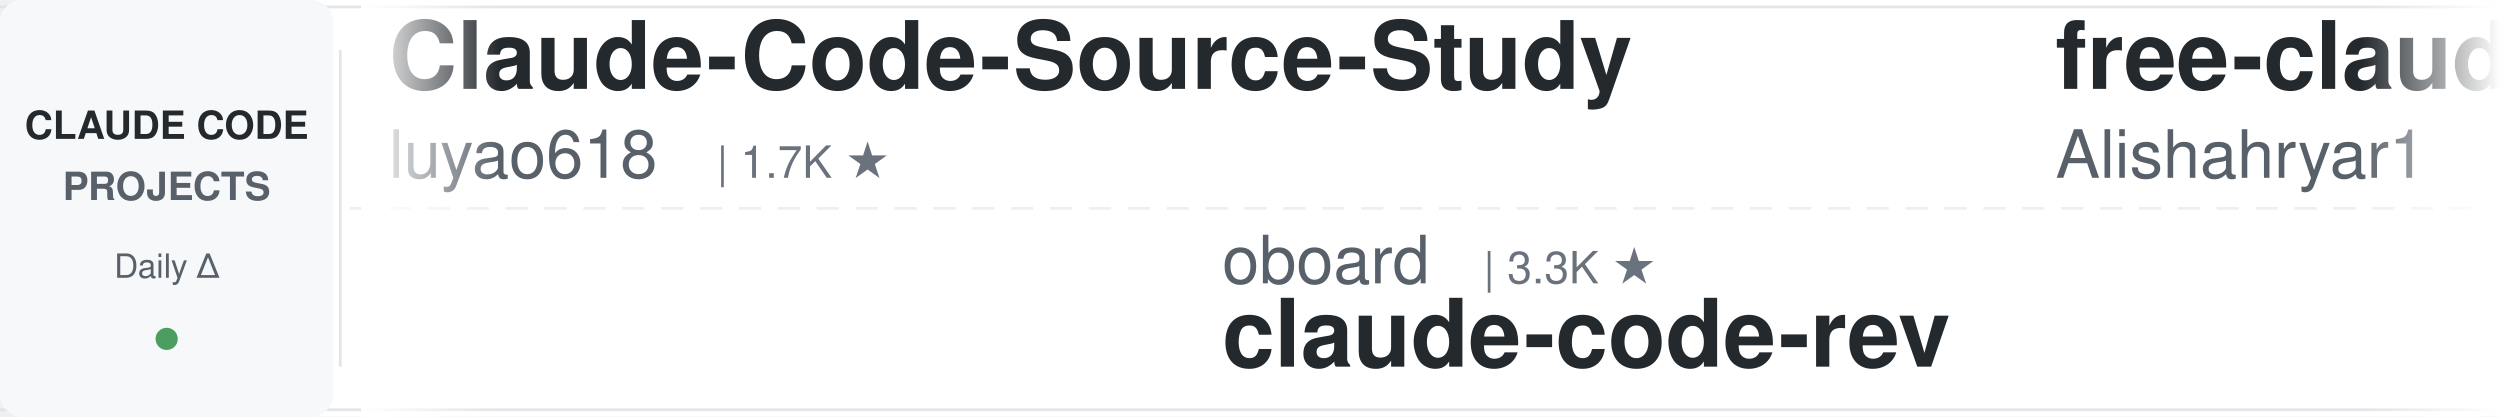
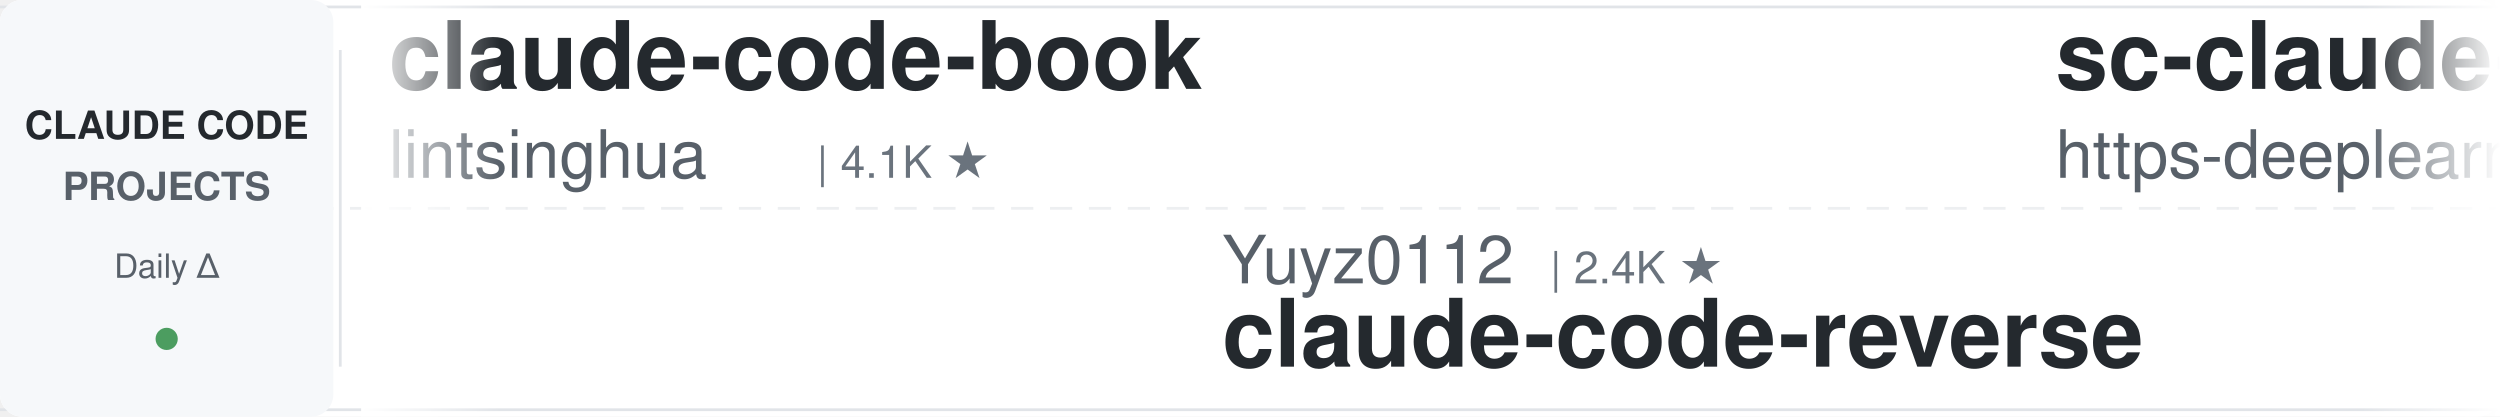
<svg xmlns="http://www.w3.org/2000/svg" width="900" height="150">
  <defs>
    <linearGradient id="leftFade" x1="0%" y1="0%" x2="100%" y2="0%">
      <stop offset="0%" style="stop-color:#ffffff;stop-opacity:1" />
      <stop offset="100%" style="stop-color:#ffffff;stop-opacity:0" />
    </linearGradient>
    <linearGradient id="rightFade" x1="0%" y1="0%" x2="100%" y2="0%">
      <stop offset="0%" style="stop-color:#ffffff;stop-opacity:0" />
      <stop offset="100%" style="stop-color:#ffffff;stop-opacity:1" />
    </linearGradient>
  </defs>
  <rect width="900" height="150" fill="#ffffff" rx="8" />
  <rect x="0" y="2" width="900" height="1" fill="#e1e4e8" />
  <rect x="0" y="147" width="900" height="1" fill="#e1e4e8" />
  <line x1="0" y1="75" x2="900" y2="75" stroke="#e1e4e8" stroke-width="1" stroke-dasharray="8 6" opacity="0.6" />
  <rect x="0" y="0" width="120" height="150" fill="#f6f8fa" rx="8" />
  <text x="60" y="50" font-family="-apple-system, BlinkMacSystemFont, 'Segoe UI', Helvetica, Arial, sans-serif" font-size="14" font-weight="600" fill="#24292e" text-anchor="middle">CLAUDE CODE</text>
  <text x="60" y="72" font-family="-apple-system, BlinkMacSystemFont, 'Segoe UI', Helvetica, Arial, sans-serif" font-size="14" font-weight="600" fill="#586069" text-anchor="middle">PROJECTS</text>
  <text x="60" y="100" font-family="-apple-system, BlinkMacSystemFont, 'Segoe UI', Helvetica, Arial, sans-serif" font-size="12" font-weight="500" fill="#586069" text-anchor="middle">Daily Δ</text>
  <circle cx="60" cy="122" r="4" fill="#22863a" opacity="0.8" />
  <rect x="122" y="18" width="1" height="114" fill="#e1e4e8" />
  <clipPath id="tickerClip">
    <rect x="130" y="0" width="770" height="150" />
  </clipPath>
  <g clip-path="url(#tickerClip)">
    <g id="tickerItems">
      <animateTransform attributeName="transform" attributeType="XML" type="translate" from="0 0" to="-3000 0" dur="54s" repeatCount="indefinite" />
      <g transform="translate(0, 0)">
-         <text x="140" y="32" font-family="-apple-system, BlinkMacSystemFont, 'Segoe UI', Helvetica, Arial, sans-serif" font-size="34" font-weight="600" fill="#24292e">Claude-Code-Source-Study</text>
-         <text x="140" y="64" font-family="-apple-system, BlinkMacSystemFont, 'Segoe UI', Helvetica, Arial, sans-serif" font-size="24" font-weight="400" fill="#586069">luyao618</text>
-         <text x="258" y="64" font-family="-apple-system, BlinkMacSystemFont, 'Segoe UI', Helvetica, Arial, sans-serif" font-size="16" font-weight="500" fill="#6a737d">| 1.7K ★</text>
-       </g>
-       <g transform="translate(300, 0)">
-         <text x="140" y="102" font-family="-apple-system, BlinkMacSystemFont, 'Segoe UI', Helvetica, Arial, sans-serif" font-size="24" font-weight="400" fill="#586069">oboard</text>
-         <text x="234" y="102" font-family="-apple-system, BlinkMacSystemFont, 'Segoe UI', Helvetica, Arial, sans-serif" font-size="16" font-weight="500" fill="#6a737d">| 3.3K ★</text>
-         <text x="140" y="132" font-family="-apple-system, BlinkMacSystemFont, 'Segoe UI', Helvetica, Arial, sans-serif" font-size="34" font-weight="600" fill="#24292e">claude-code-rev</text>
-       </g>
-       <g transform="translate(600, 0)">
-         <text x="140" y="32" font-family="-apple-system, BlinkMacSystemFont, 'Segoe UI', Helvetica, Arial, sans-serif" font-size="34" font-weight="600" fill="#24292e">free-claude-code</text>
-         <text x="140" y="64" font-family="-apple-system, BlinkMacSystemFont, 'Segoe UI', Helvetica, Arial, sans-serif" font-size="24" font-weight="400" fill="#586069">Alishahryar1</text>
-         <text x="306" y="64" font-family="-apple-system, BlinkMacSystemFont, 'Segoe UI', Helvetica, Arial, sans-serif" font-size="16" font-weight="500" fill="#6a737d">| 45.6K ★</text>
-       </g>
-       <g transform="translate(900, 0)">
-         <text x="140" y="102" font-family="-apple-system, BlinkMacSystemFont, 'Segoe UI', Helvetica, Arial, sans-serif" font-size="24" font-weight="400" fill="#586069">frankbria</text>
-         <text x="270" y="102" font-family="-apple-system, BlinkMacSystemFont, 'Segoe UI', Helvetica, Arial, sans-serif" font-size="16" font-weight="500" fill="#6a737d">| 9.6K ★</text>
-         <text x="140" y="132" font-family="-apple-system, BlinkMacSystemFont, 'Segoe UI', Helvetica, Arial, sans-serif" font-size="34" font-weight="600" fill="#24292e">ralph-claude-code</text>
-       </g>
-       <g transform="translate(1200, 0)">
        <text x="140" y="32" font-family="-apple-system, BlinkMacSystemFont, 'Segoe UI', Helvetica, Arial, sans-serif" font-size="34" font-weight="600" fill="#24292e">claude-code-book</text>
        <text x="140" y="64" font-family="-apple-system, BlinkMacSystemFont, 'Segoe UI', Helvetica, Arial, sans-serif" font-size="24" font-weight="400" fill="#586069">lintsinghua</text>
        <text x="294" y="64" font-family="-apple-system, BlinkMacSystemFont, 'Segoe UI', Helvetica, Arial, sans-serif" font-size="16" font-weight="500" fill="#6a737d">| 4.1K ★</text>
      </g>
+       <g transform="translate(300, 0)">
+         <text x="140" y="102" font-family="-apple-system, BlinkMacSystemFont, 'Segoe UI', Helvetica, Arial, sans-serif" font-size="24" font-weight="400" fill="#586069">Yuyz0112</text>
+         <text x="258" y="102" font-family="-apple-system, BlinkMacSystemFont, 'Segoe UI', Helvetica, Arial, sans-serif" font-size="16" font-weight="500" fill="#6a737d">| 2.4K ★</text>
+         <text x="140" y="132" font-family="-apple-system, BlinkMacSystemFont, 'Segoe UI', Helvetica, Arial, sans-serif" font-size="34" font-weight="600" fill="#24292e">claude-code-reverse</text>
+       </g>
+       <g transform="translate(600, 0)">
+         <text x="140" y="32" font-family="-apple-system, BlinkMacSystemFont, 'Segoe UI', Helvetica, Arial, sans-serif" font-size="34" font-weight="600" fill="#24292e">sc-claude-code-files</text>
+         <text x="140" y="64" font-family="-apple-system, BlinkMacSystemFont, 'Segoe UI', Helvetica, Arial, sans-serif" font-size="24" font-weight="400" fill="#586069">https-deeplearning-ai</text>
+         <text x="414" y="64" font-family="-apple-system, BlinkMacSystemFont, 'Segoe UI', Helvetica, Arial, sans-serif" font-size="16" font-weight="500" fill="#6a737d">| 540 ★</text>
+       </g>
+       <g transform="translate(900, 0)">
+         <text x="140" y="102" font-family="-apple-system, BlinkMacSystemFont, 'Segoe UI', Helvetica, Arial, sans-serif" font-size="24" font-weight="400" fill="#586069">OneRedOak</text>
+         <text x="270" y="102" font-family="-apple-system, BlinkMacSystemFont, 'Segoe UI', Helvetica, Arial, sans-serif" font-size="16" font-weight="500" fill="#6a737d">| 3.9K ★</text>
+         <text x="140" y="132" font-family="-apple-system, BlinkMacSystemFont, 'Segoe UI', Helvetica, Arial, sans-serif" font-size="34" font-weight="600" fill="#24292e">claude-code-workflows</text>
+       </g>
+       <g transform="translate(1200, 0)">
+         <text x="140" y="32" font-family="-apple-system, BlinkMacSystemFont, 'Segoe UI', Helvetica, Arial, sans-serif" font-size="34" font-weight="600" fill="#24292e">claude-code-rev</text>
+         <text x="140" y="64" font-family="-apple-system, BlinkMacSystemFont, 'Segoe UI', Helvetica, Arial, sans-serif" font-size="24" font-weight="400" fill="#586069">oboard</text>
+         <text x="234" y="64" font-family="-apple-system, BlinkMacSystemFont, 'Segoe UI', Helvetica, Arial, sans-serif" font-size="16" font-weight="500" fill="#6a737d">| 3.3K ★</text>
+       </g>
      <g transform="translate(1500, 0)">
-         <text x="140" y="102" font-family="-apple-system, BlinkMacSystemFont, 'Segoe UI', Helvetica, Arial, sans-serif" font-size="24" font-weight="400" fill="#586069">huangjia2019</text>
-         <text x="306" y="102" font-family="-apple-system, BlinkMacSystemFont, 'Segoe UI', Helvetica, Arial, sans-serif" font-size="16" font-weight="500" fill="#6a737d">| 1.1K ★</text>
-         <text x="140" y="132" font-family="-apple-system, BlinkMacSystemFont, 'Segoe UI', Helvetica, Arial, sans-serif" font-size="34" font-weight="600" fill="#24292e">claude-code-engineering</text>
+         <text x="140" y="102" font-family="-apple-system, BlinkMacSystemFont, 'Segoe UI', Helvetica, Arial, sans-serif" font-size="24" font-weight="400" fill="#586069">andrew-kramer-inno</text>
+         <text x="378" y="102" font-family="-apple-system, BlinkMacSystemFont, 'Segoe UI', Helvetica, Arial, sans-serif" font-size="16" font-weight="500" fill="#6a737d">| 593 ★</text>
+         <text x="140" y="132" font-family="-apple-system, BlinkMacSystemFont, 'Segoe UI', Helvetica, Arial, sans-serif" font-size="34" font-weight="600" fill="#24292e">claude-code-source-build</text>
      </g>
      <g transform="translate(1800, 0)">
-         <text x="140" y="32" font-family="-apple-system, BlinkMacSystemFont, 'Segoe UI', Helvetica, Arial, sans-serif" font-size="34" font-weight="600" fill="#24292e">claude-code-security-rev...</text>
-         <text x="140" y="64" font-family="-apple-system, BlinkMacSystemFont, 'Segoe UI', Helvetica, Arial, sans-serif" font-size="24" font-weight="400" fill="#586069">anthropics</text>
-         <text x="282" y="64" font-family="-apple-system, BlinkMacSystemFont, 'Segoe UI', Helvetica, Arial, sans-serif" font-size="16" font-weight="500" fill="#6a737d">| 5.9K ★</text>
+         <text x="140" y="32" font-family="-apple-system, BlinkMacSystemFont, 'Segoe UI', Helvetica, Arial, sans-serif" font-size="34" font-weight="600" fill="#24292e">claude-code-templates</text>
+         <text x="140" y="64" font-family="-apple-system, BlinkMacSystemFont, 'Segoe UI', Helvetica, Arial, sans-serif" font-size="24" font-weight="400" fill="#586069">davila7</text>
+         <text x="246" y="64" font-family="-apple-system, BlinkMacSystemFont, 'Segoe UI', Helvetica, Arial, sans-serif" font-size="16" font-weight="500" fill="#6a737d">| 30.3K ★</text>
      </g>
      <g transform="translate(2100, 0)">
-         <text x="140" y="102" font-family="-apple-system, BlinkMacSystemFont, 'Segoe UI', Helvetica, Arial, sans-serif" font-size="24" font-weight="400" fill="#586069">krusemediallc</text>
-         <text x="318" y="102" font-family="-apple-system, BlinkMacSystemFont, 'Segoe UI', Helvetica, Arial, sans-serif" font-size="16" font-weight="500" fill="#6a737d">| 1.2K ★</text>
-         <text x="140" y="132" font-family="-apple-system, BlinkMacSystemFont, 'Segoe UI', Helvetica, Arial, sans-serif" font-size="34" font-weight="600" fill="#24292e">arcads-claude-code</text>
+         <text x="140" y="102" font-family="-apple-system, BlinkMacSystemFont, 'Segoe UI', Helvetica, Arial, sans-serif" font-size="24" font-weight="400" fill="#586069">rohitg00</text>
+         <text x="258" y="102" font-family="-apple-system, BlinkMacSystemFont, 'Segoe UI', Helvetica, Arial, sans-serif" font-size="16" font-weight="500" fill="#6a737d">| 2.5K ★</text>
+         <text x="140" y="132" font-family="-apple-system, BlinkMacSystemFont, 'Segoe UI', Helvetica, Arial, sans-serif" font-size="34" font-weight="600" fill="#24292e">awesome-claude-code-tool...</text>
      </g>
      <g transform="translate(2400, 0)">
-         <text x="140" y="32" font-family="-apple-system, BlinkMacSystemFont, 'Segoe UI', Helvetica, Arial, sans-serif" font-size="34" font-weight="600" fill="#24292e">claude-code-telegram</text>
-         <text x="140" y="64" font-family="-apple-system, BlinkMacSystemFont, 'Segoe UI', Helvetica, Arial, sans-serif" font-size="24" font-weight="400" fill="#586069">RichardAtCT</text>
-         <text x="294" y="64" font-family="-apple-system, BlinkMacSystemFont, 'Segoe UI', Helvetica, Arial, sans-serif" font-size="16" font-weight="500" fill="#6a737d">| 2.8K ★</text>
+         <text x="140" y="32" font-family="-apple-system, BlinkMacSystemFont, 'Segoe UI', Helvetica, Arial, sans-serif" font-size="34" font-weight="600" fill="#24292e">claude-code-spec-workflo...</text>
+         <text x="140" y="64" font-family="-apple-system, BlinkMacSystemFont, 'Segoe UI', Helvetica, Arial, sans-serif" font-size="24" font-weight="400" fill="#586069">Pimzino</text>
+         <text x="246" y="64" font-family="-apple-system, BlinkMacSystemFont, 'Segoe UI', Helvetica, Arial, sans-serif" font-size="16" font-weight="500" fill="#6a737d">| 3.8K ★</text>
      </g>
      <g transform="translate(2700, 0)">
-         <text x="140" y="102" font-family="-apple-system, BlinkMacSystemFont, 'Segoe UI', Helvetica, Arial, sans-serif" font-size="24" font-weight="400" fill="#586069">disler</text>
-         <text x="234" y="102" font-family="-apple-system, BlinkMacSystemFont, 'Segoe UI', Helvetica, Arial, sans-serif" font-size="16" font-weight="500" fill="#6a737d">| 3.9K ★</text>
-         <text x="140" y="132" font-family="-apple-system, BlinkMacSystemFont, 'Segoe UI', Helvetica, Arial, sans-serif" font-size="34" font-weight="600" fill="#24292e">claude-code-hooks-master...</text>
+         <text x="140" y="102" font-family="-apple-system, BlinkMacSystemFont, 'Segoe UI', Helvetica, Arial, sans-serif" font-size="24" font-weight="400" fill="#586069">pedrohcgs</text>
+         <text x="270" y="102" font-family="-apple-system, BlinkMacSystemFont, 'Segoe UI', Helvetica, Arial, sans-serif" font-size="16" font-weight="500" fill="#6a737d">| 1.5K ★</text>
+         <text x="140" y="132" font-family="-apple-system, BlinkMacSystemFont, 'Segoe UI', Helvetica, Arial, sans-serif" font-size="34" font-weight="600" fill="#24292e">claude-code-my-workflow</text>
      </g>
      <g transform="translate(3000, 0)">
-         <text x="140" y="32" font-family="-apple-system, BlinkMacSystemFont, 'Segoe UI', Helvetica, Arial, sans-serif" font-size="34" font-weight="600" fill="#24292e">Claude-Code-Source-Study</text>
-         <text x="140" y="64" font-family="-apple-system, BlinkMacSystemFont, 'Segoe UI', Helvetica, Arial, sans-serif" font-size="24" font-weight="400" fill="#586069">luyao618</text>
-         <text x="258" y="64" font-family="-apple-system, BlinkMacSystemFont, 'Segoe UI', Helvetica, Arial, sans-serif" font-size="16" font-weight="500" fill="#6a737d">| 1.7K ★</text>
+         <text x="140" y="32" font-family="-apple-system, BlinkMacSystemFont, 'Segoe UI', Helvetica, Arial, sans-serif" font-size="34" font-weight="600" fill="#24292e">claude-code-book</text>
+         <text x="140" y="64" font-family="-apple-system, BlinkMacSystemFont, 'Segoe UI', Helvetica, Arial, sans-serif" font-size="24" font-weight="400" fill="#586069">lintsinghua</text>
+         <text x="294" y="64" font-family="-apple-system, BlinkMacSystemFont, 'Segoe UI', Helvetica, Arial, sans-serif" font-size="16" font-weight="500" fill="#6a737d">| 4.1K ★</text>
      </g>
      <g transform="translate(3300, 0)">
-         <text x="140" y="102" font-family="-apple-system, BlinkMacSystemFont, 'Segoe UI', Helvetica, Arial, sans-serif" font-size="24" font-weight="400" fill="#586069">oboard</text>
-         <text x="234" y="102" font-family="-apple-system, BlinkMacSystemFont, 'Segoe UI', Helvetica, Arial, sans-serif" font-size="16" font-weight="500" fill="#6a737d">| 3.3K ★</text>
-         <text x="140" y="132" font-family="-apple-system, BlinkMacSystemFont, 'Segoe UI', Helvetica, Arial, sans-serif" font-size="34" font-weight="600" fill="#24292e">claude-code-rev</text>
+         <text x="140" y="102" font-family="-apple-system, BlinkMacSystemFont, 'Segoe UI', Helvetica, Arial, sans-serif" font-size="24" font-weight="400" fill="#586069">Yuyz0112</text>
+         <text x="258" y="102" font-family="-apple-system, BlinkMacSystemFont, 'Segoe UI', Helvetica, Arial, sans-serif" font-size="16" font-weight="500" fill="#6a737d">| 2.4K ★</text>
+         <text x="140" y="132" font-family="-apple-system, BlinkMacSystemFont, 'Segoe UI', Helvetica, Arial, sans-serif" font-size="34" font-weight="600" fill="#24292e">claude-code-reverse</text>
      </g>
      <g transform="translate(3600, 0)">
-         <text x="140" y="32" font-family="-apple-system, BlinkMacSystemFont, 'Segoe UI', Helvetica, Arial, sans-serif" font-size="34" font-weight="600" fill="#24292e">free-claude-code</text>
-         <text x="140" y="64" font-family="-apple-system, BlinkMacSystemFont, 'Segoe UI', Helvetica, Arial, sans-serif" font-size="24" font-weight="400" fill="#586069">Alishahryar1</text>
-         <text x="306" y="64" font-family="-apple-system, BlinkMacSystemFont, 'Segoe UI', Helvetica, Arial, sans-serif" font-size="16" font-weight="500" fill="#6a737d">| 45.6K ★</text>
+         <text x="140" y="32" font-family="-apple-system, BlinkMacSystemFont, 'Segoe UI', Helvetica, Arial, sans-serif" font-size="34" font-weight="600" fill="#24292e">sc-claude-code-files</text>
+         <text x="140" y="64" font-family="-apple-system, BlinkMacSystemFont, 'Segoe UI', Helvetica, Arial, sans-serif" font-size="24" font-weight="400" fill="#586069">https-deeplearning-ai</text>
+         <text x="414" y="64" font-family="-apple-system, BlinkMacSystemFont, 'Segoe UI', Helvetica, Arial, sans-serif" font-size="16" font-weight="500" fill="#6a737d">| 540 ★</text>
      </g>
      <g transform="translate(3900, 0)">
-         <text x="140" y="102" font-family="-apple-system, BlinkMacSystemFont, 'Segoe UI', Helvetica, Arial, sans-serif" font-size="24" font-weight="400" fill="#586069">frankbria</text>
-         <text x="270" y="102" font-family="-apple-system, BlinkMacSystemFont, 'Segoe UI', Helvetica, Arial, sans-serif" font-size="16" font-weight="500" fill="#6a737d">| 9.6K ★</text>
-         <text x="140" y="132" font-family="-apple-system, BlinkMacSystemFont, 'Segoe UI', Helvetica, Arial, sans-serif" font-size="34" font-weight="600" fill="#24292e">ralph-claude-code</text>
+         <text x="140" y="102" font-family="-apple-system, BlinkMacSystemFont, 'Segoe UI', Helvetica, Arial, sans-serif" font-size="24" font-weight="400" fill="#586069">OneRedOak</text>
+         <text x="270" y="102" font-family="-apple-system, BlinkMacSystemFont, 'Segoe UI', Helvetica, Arial, sans-serif" font-size="16" font-weight="500" fill="#6a737d">| 3.9K ★</text>
+         <text x="140" y="132" font-family="-apple-system, BlinkMacSystemFont, 'Segoe UI', Helvetica, Arial, sans-serif" font-size="34" font-weight="600" fill="#24292e">claude-code-workflows</text>
      </g>
    </g>
  </g>
  <rect x="130" y="0" width="50" height="150" fill="url(#leftFade)" />
  <rect x="850" y="0" width="50" height="150" fill="url(#rightFade)" />
</svg>
